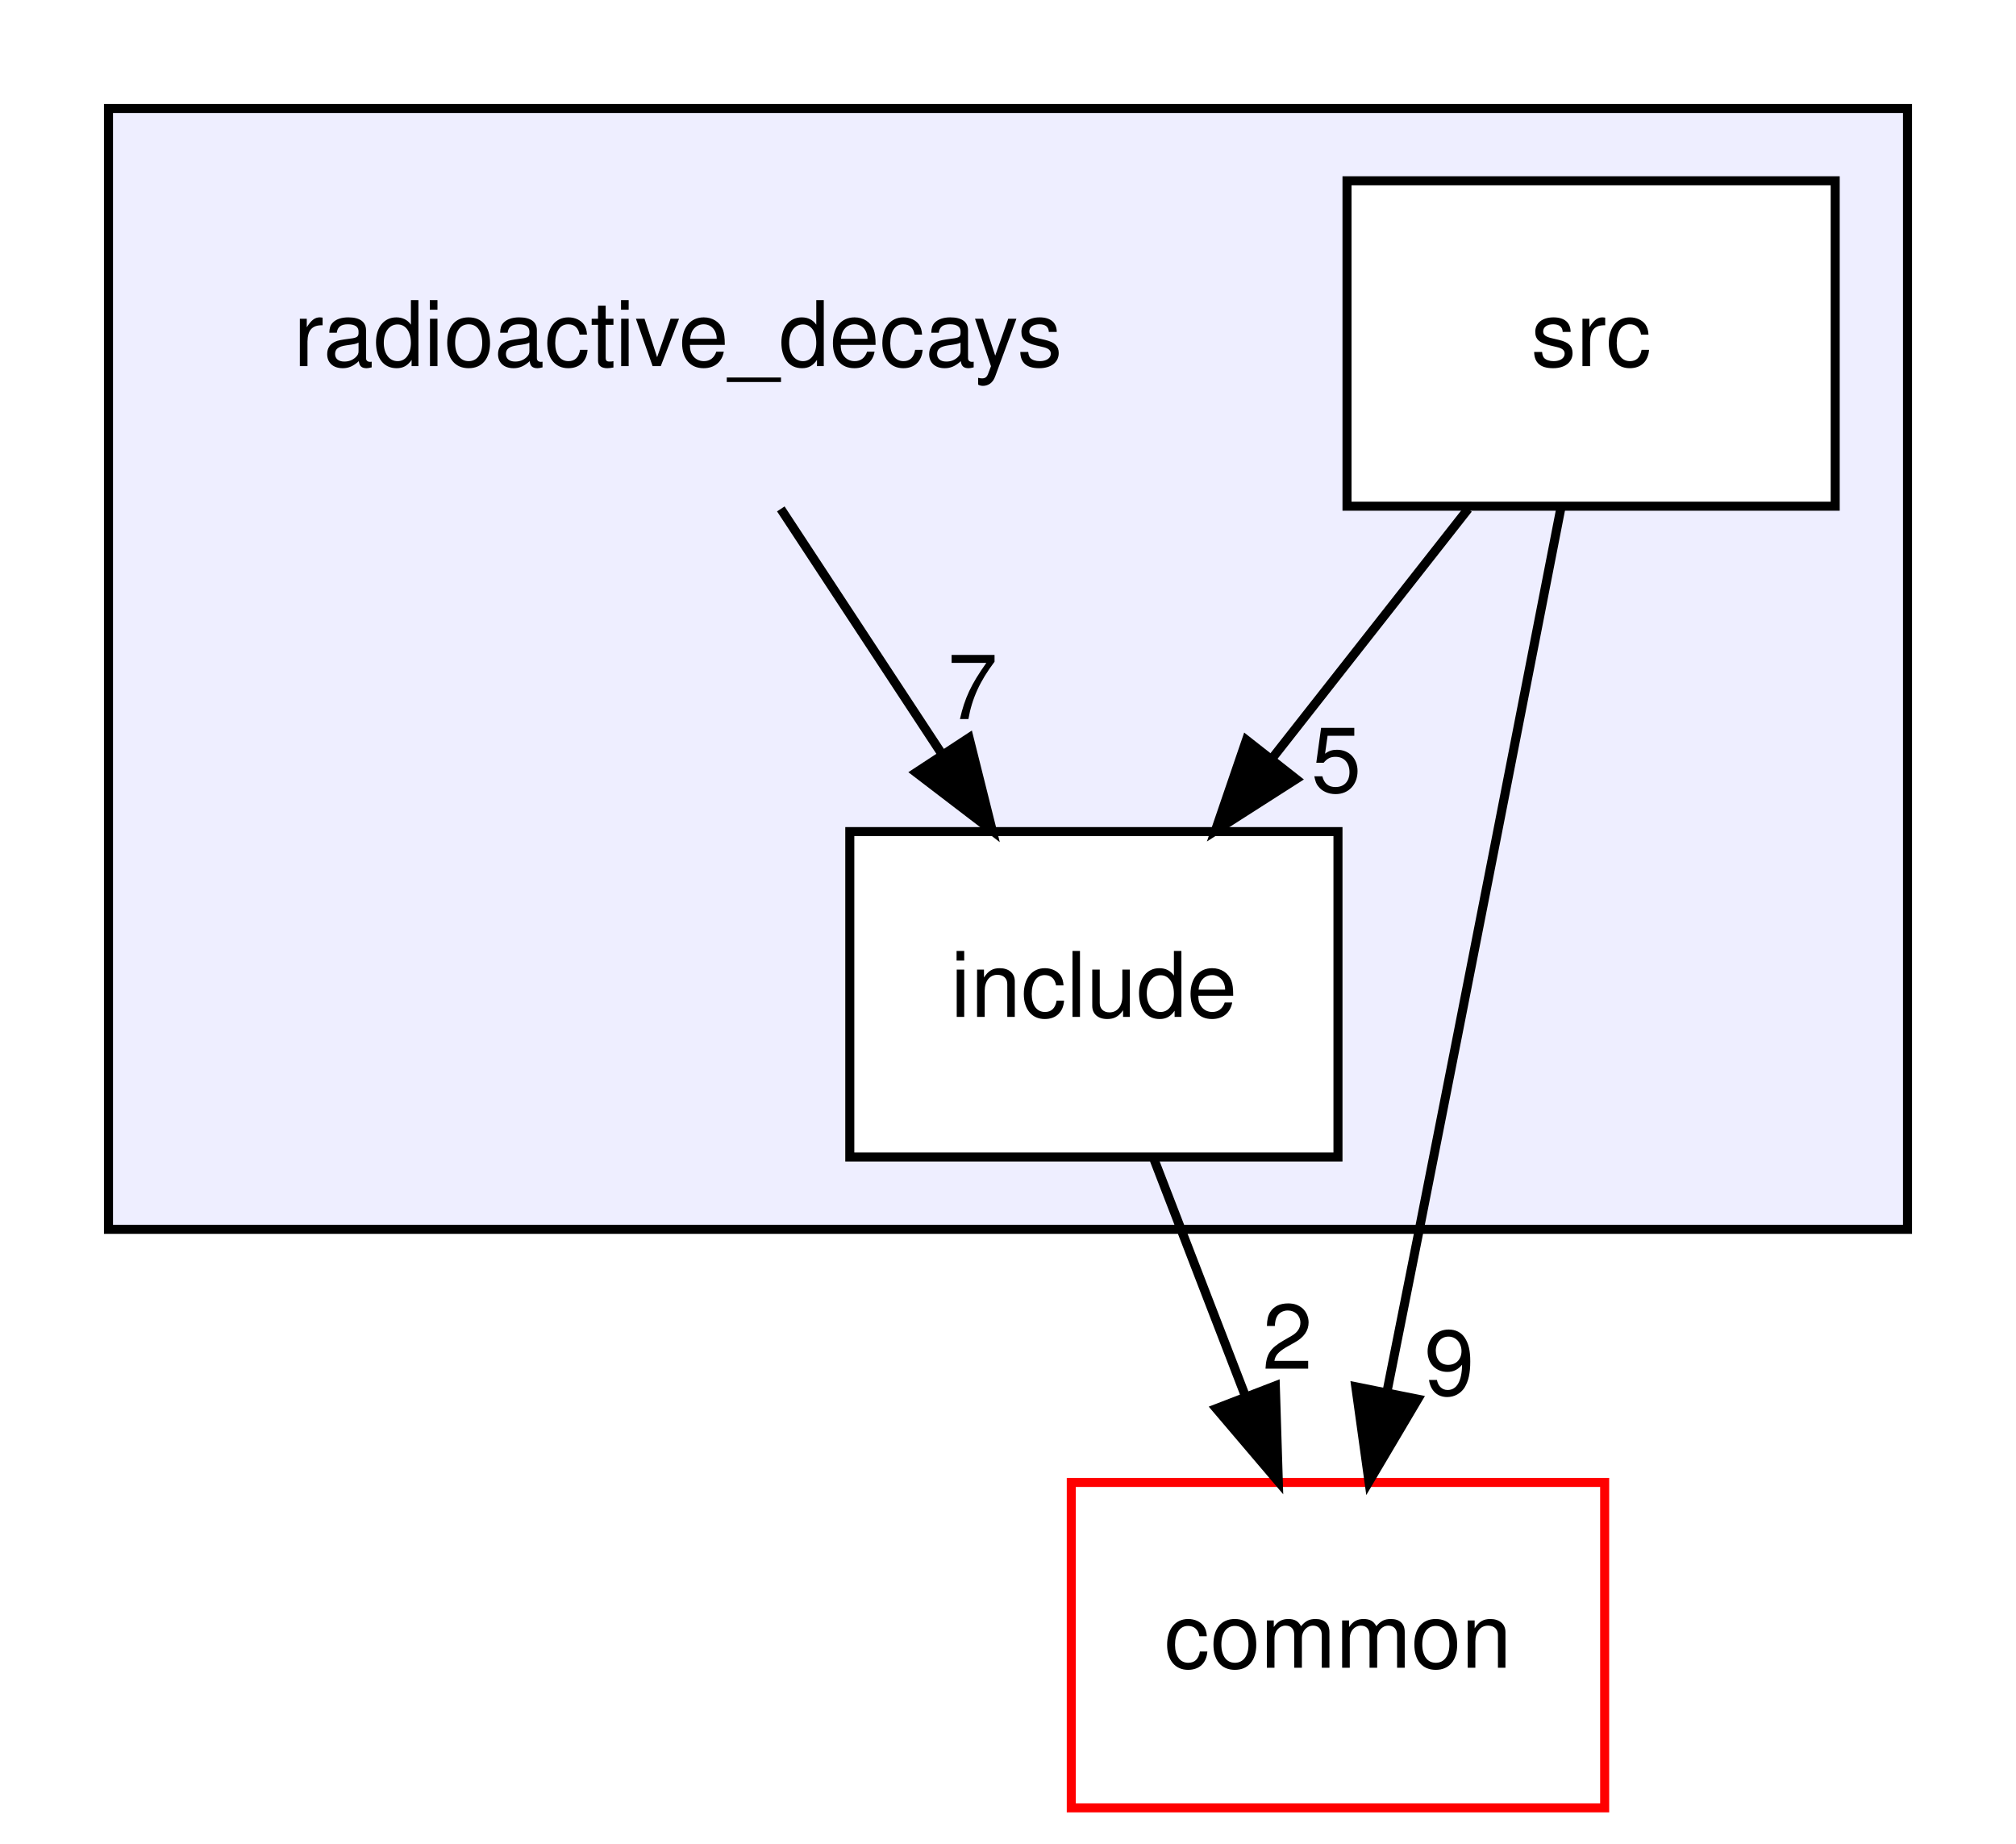
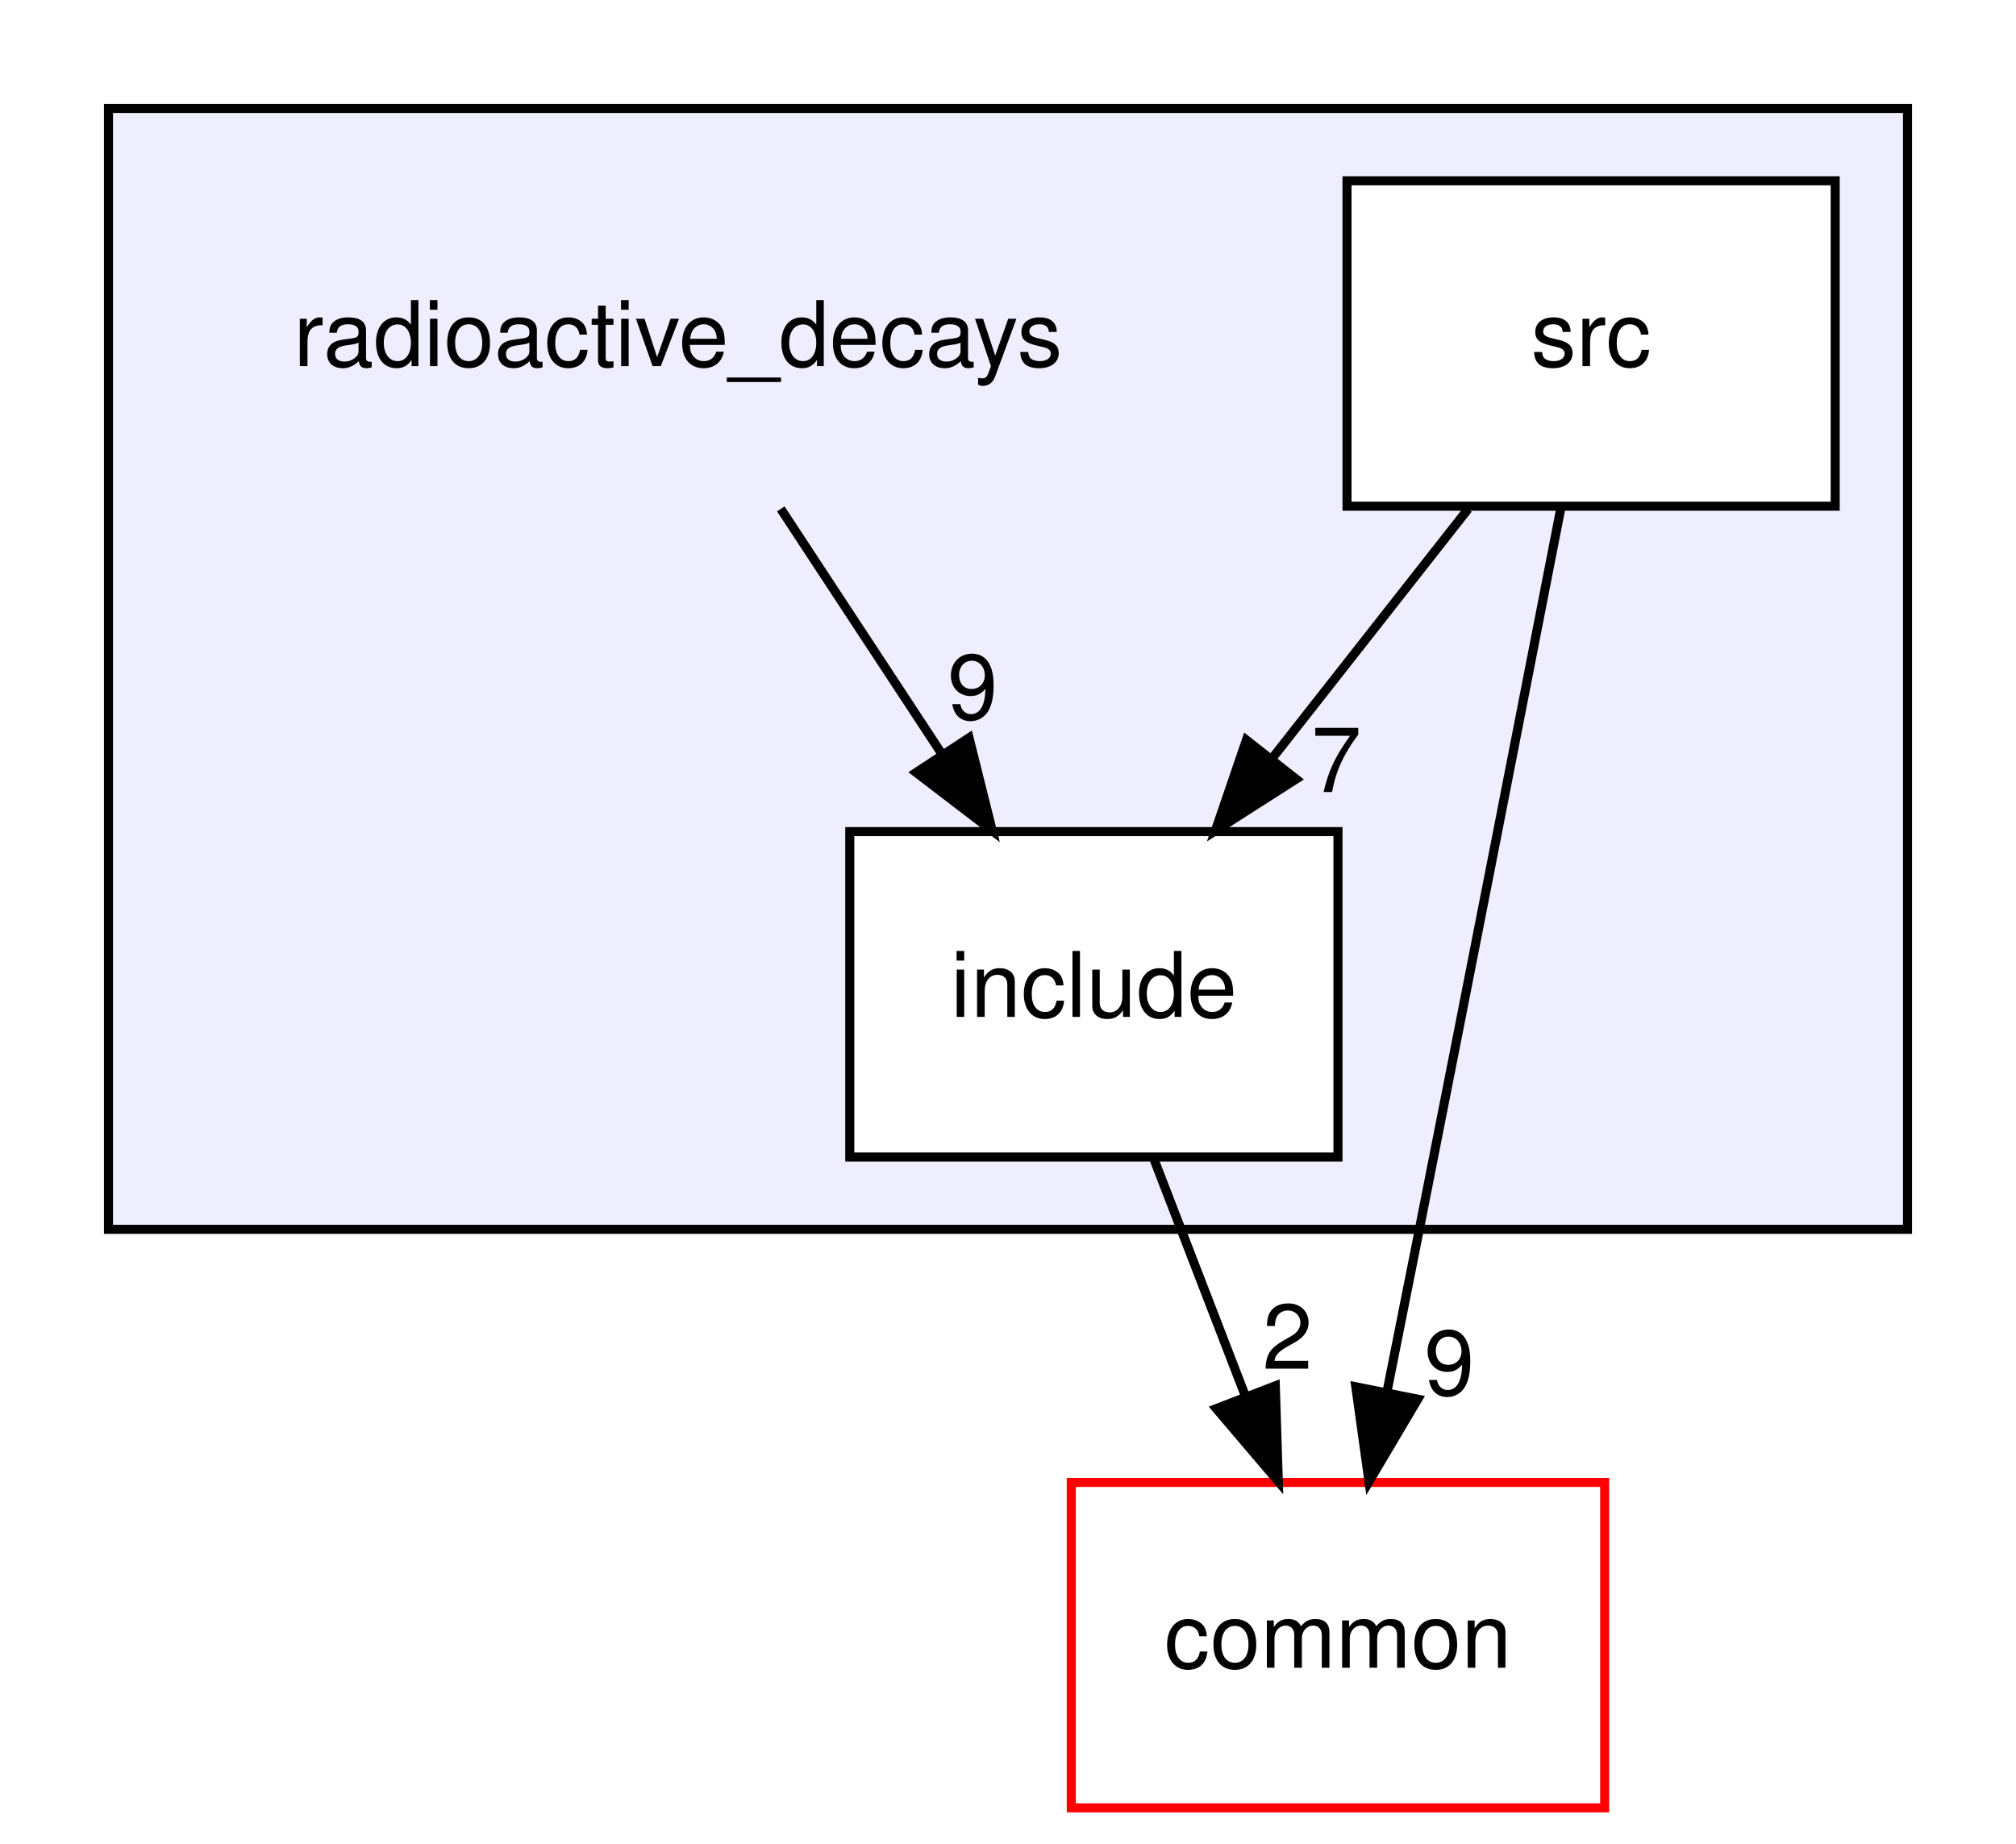
<svg xmlns="http://www.w3.org/2000/svg" xmlns:xlink="http://www.w3.org/1999/xlink" width="223pt" height="204pt" viewBox="0.00 0.00 223.00 204.00">
  <g id="graph0" class="graph" transform="scale(1 1) rotate(0) translate(4 200)">
    <polygon fill="white" stroke="transparent" points="-4,4 -4,-200 219,-200 219,4 -4,4" />
    <g id="clust1" class="cluster">
      <g id="a_clust1">
        <a xlink:href="dir_c36bb099819ad84805be167dee96fbce.html" target="_top">
          <polygon fill="#eeeeff" stroke="black" points="8,-64 8,-188 207,-188 207,-64 8,-64" />
        </a>
      </g>
    </g>
    <g id="node1" class="node">
      <text text-anchor="middle" x="71" y="-159.5" font-family="Helvetica,sans-Serif" font-size="10.00">radioactive_decays</text>
    </g>
    <g id="node2" class="node">
      <g id="a_node2">
        <a xlink:href="dir_cc4f7c071413eda74783f4f9188a2332.html" target="_top" xlink:title="include">
          <polygon fill="white" stroke="black" points="144,-108 90,-108 90,-72 144,-72 144,-108" />
          <text text-anchor="middle" x="117" y="-87.5" font-family="Helvetica,sans-Serif" font-size="10.00">include</text>
        </a>
      </g>
    </g>
    <g id="edge4" class="edge">
      <path fill="none" stroke="black" d="M82.37,-143.7C87.72,-135.56 94.2,-125.69 100.11,-116.7" />
      <polygon fill="black" stroke="black" points="103.19,-118.38 105.76,-108.1 97.34,-114.54 103.19,-118.38" />
      <g id="a_edge4-headlabel">
-         <a xlink:href="dir_000004_000005.html" target="_top" xlink:title="7">
-           <text text-anchor="middle" x="103.59" y="-120.45" font-family="Helvetica,sans-Serif" font-size="10.00">7</text>
+         <a xlink:href="dir_000004_000005.html" target="_top" xlink:title="9">
+           <text text-anchor="middle" x="103.59" y="-120.45" font-family="Helvetica,sans-Serif" font-size="10.00">9</text>
        </a>
      </g>
    </g>
    <g id="node4" class="node">
      <g id="a_node4">
        <a xlink:href="dir_bdd9a5d540de89e9fe90efdfc6973a4f.html" target="_top" xlink:title="common">
          <polygon fill="white" stroke="red" points="173.5,-36 114.5,-36 114.5,0 173.5,0 173.5,-36" />
          <text text-anchor="middle" x="144" y="-15.5" font-family="Helvetica,sans-Serif" font-size="10.00">common</text>
        </a>
      </g>
    </g>
    <g id="edge3" class="edge">
      <path fill="none" stroke="black" d="M123.67,-71.7C126.71,-63.81 130.38,-54.3 133.76,-45.55" />
      <polygon fill="black" stroke="black" points="137.07,-46.69 137.4,-36.1 130.54,-44.17 137.07,-46.69" />
      <g id="a_edge3-headlabel">
        <a xlink:href="dir_000005_000000.html" target="_top" xlink:title="2">
          <text text-anchor="middle" x="138.42" y="-48.57" font-family="Helvetica,sans-Serif" font-size="10.00">2</text>
        </a>
      </g>
    </g>
    <g id="node3" class="node">
      <g id="a_node3">
        <a xlink:href="dir_fa719980a1b7d4d52b7831b795f5e2fd.html" target="_top" xlink:title="src">
          <polygon fill="white" stroke="black" points="199,-180 145,-180 145,-144 199,-144 199,-180" />
          <text text-anchor="middle" x="172" y="-159.5" font-family="Helvetica,sans-Serif" font-size="10.00">src</text>
        </a>
      </g>
    </g>
    <g id="edge2" class="edge">
      <path fill="none" stroke="black" d="M158.4,-143.7C151.88,-135.39 143.93,-125.28 136.75,-116.14" />
      <polygon fill="black" stroke="black" points="139.37,-113.81 130.44,-108.1 133.87,-118.13 139.37,-113.81" />
      <g id="a_edge2-headlabel">
-         <a xlink:href="dir_000012_000005.html" target="_top" xlink:title="5">
-           <text text-anchor="middle" x="143.82" y="-112.38" font-family="Helvetica,sans-Serif" font-size="10.00">5</text>
+         <a xlink:href="dir_000012_000005.html" target="_top" xlink:title="7">
+           <text text-anchor="middle" x="143.82" y="-112.38" font-family="Helvetica,sans-Serif" font-size="10.00">7</text>
        </a>
      </g>
    </g>
    <g id="edge1" class="edge">
      <path fill="none" stroke="black" d="M168.66,-143.82C164.88,-124.43 158.53,-91.94 153,-64 151.86,-58.24 150.63,-52.06 149.45,-46.18" />
      <polygon fill="black" stroke="black" points="152.83,-45.21 147.43,-36.09 145.97,-46.58 152.83,-45.21" />
      <g id="a_edge1-headlabel">
        <a xlink:href="dir_000012_000000.html" target="_top" xlink:title="9">
          <text text-anchor="middle" x="156.32" y="-45.68" font-family="Helvetica,sans-Serif" font-size="10.00">9</text>
        </a>
      </g>
    </g>
  </g>
</svg>
